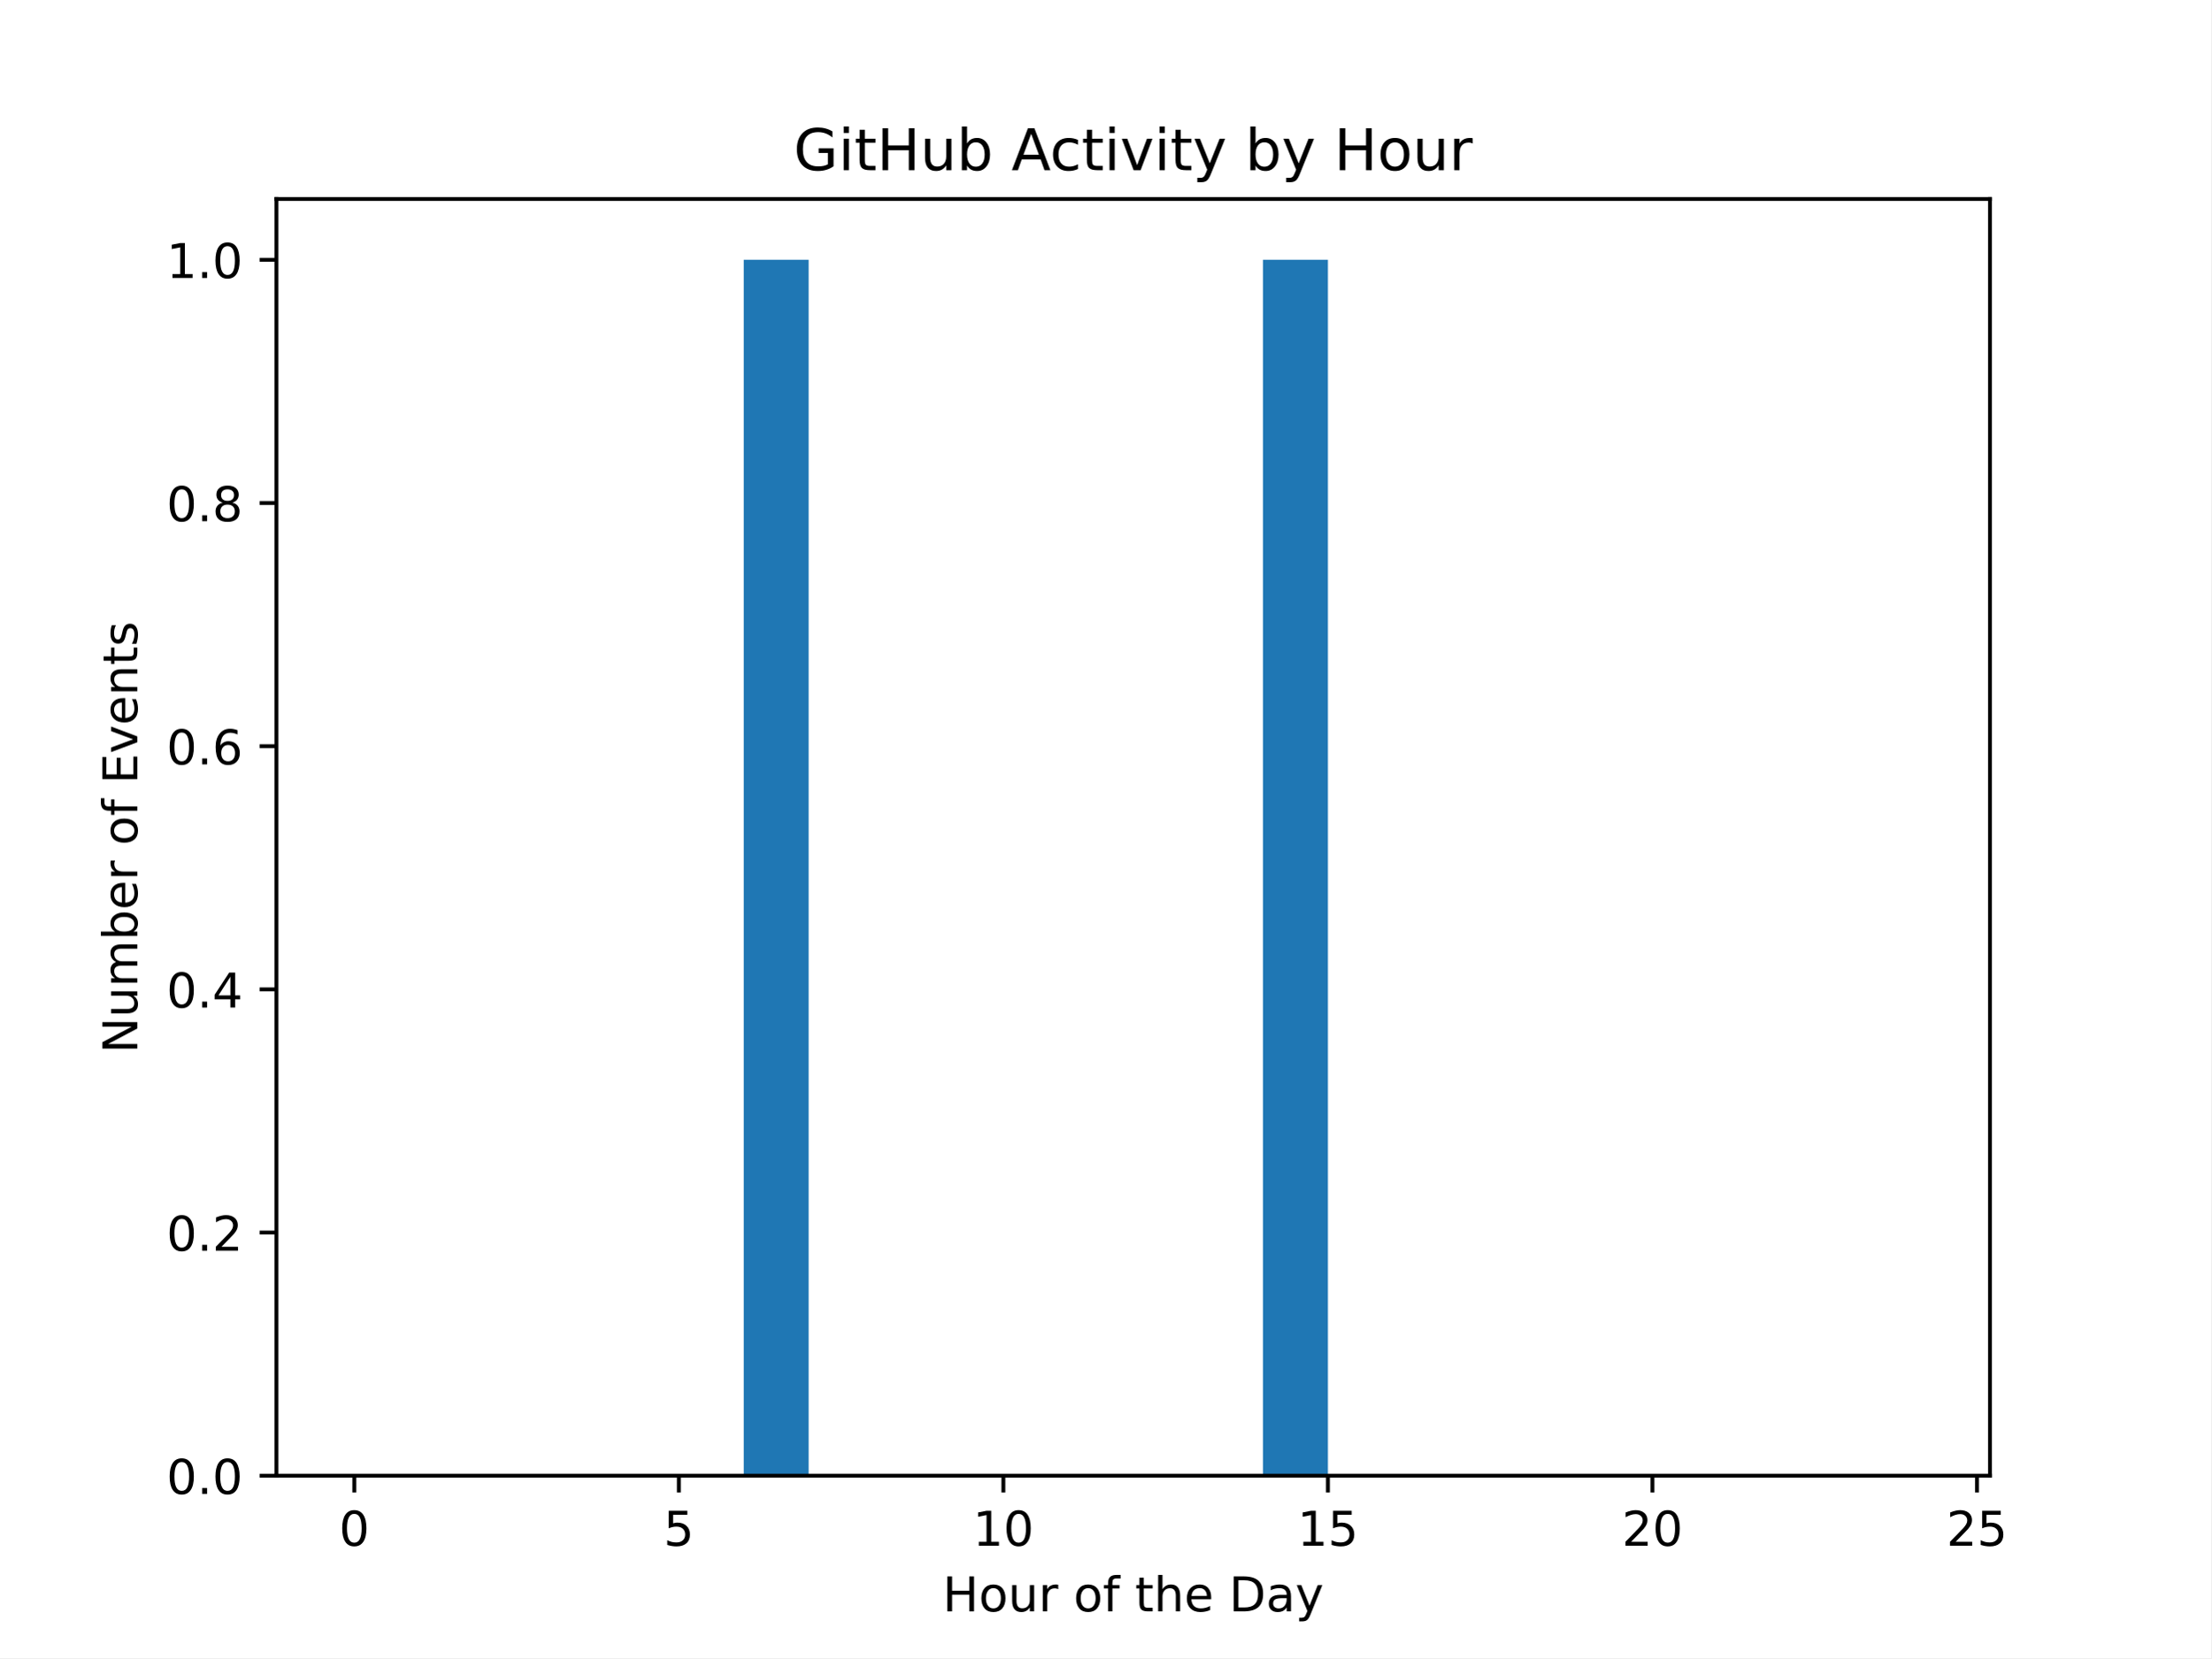
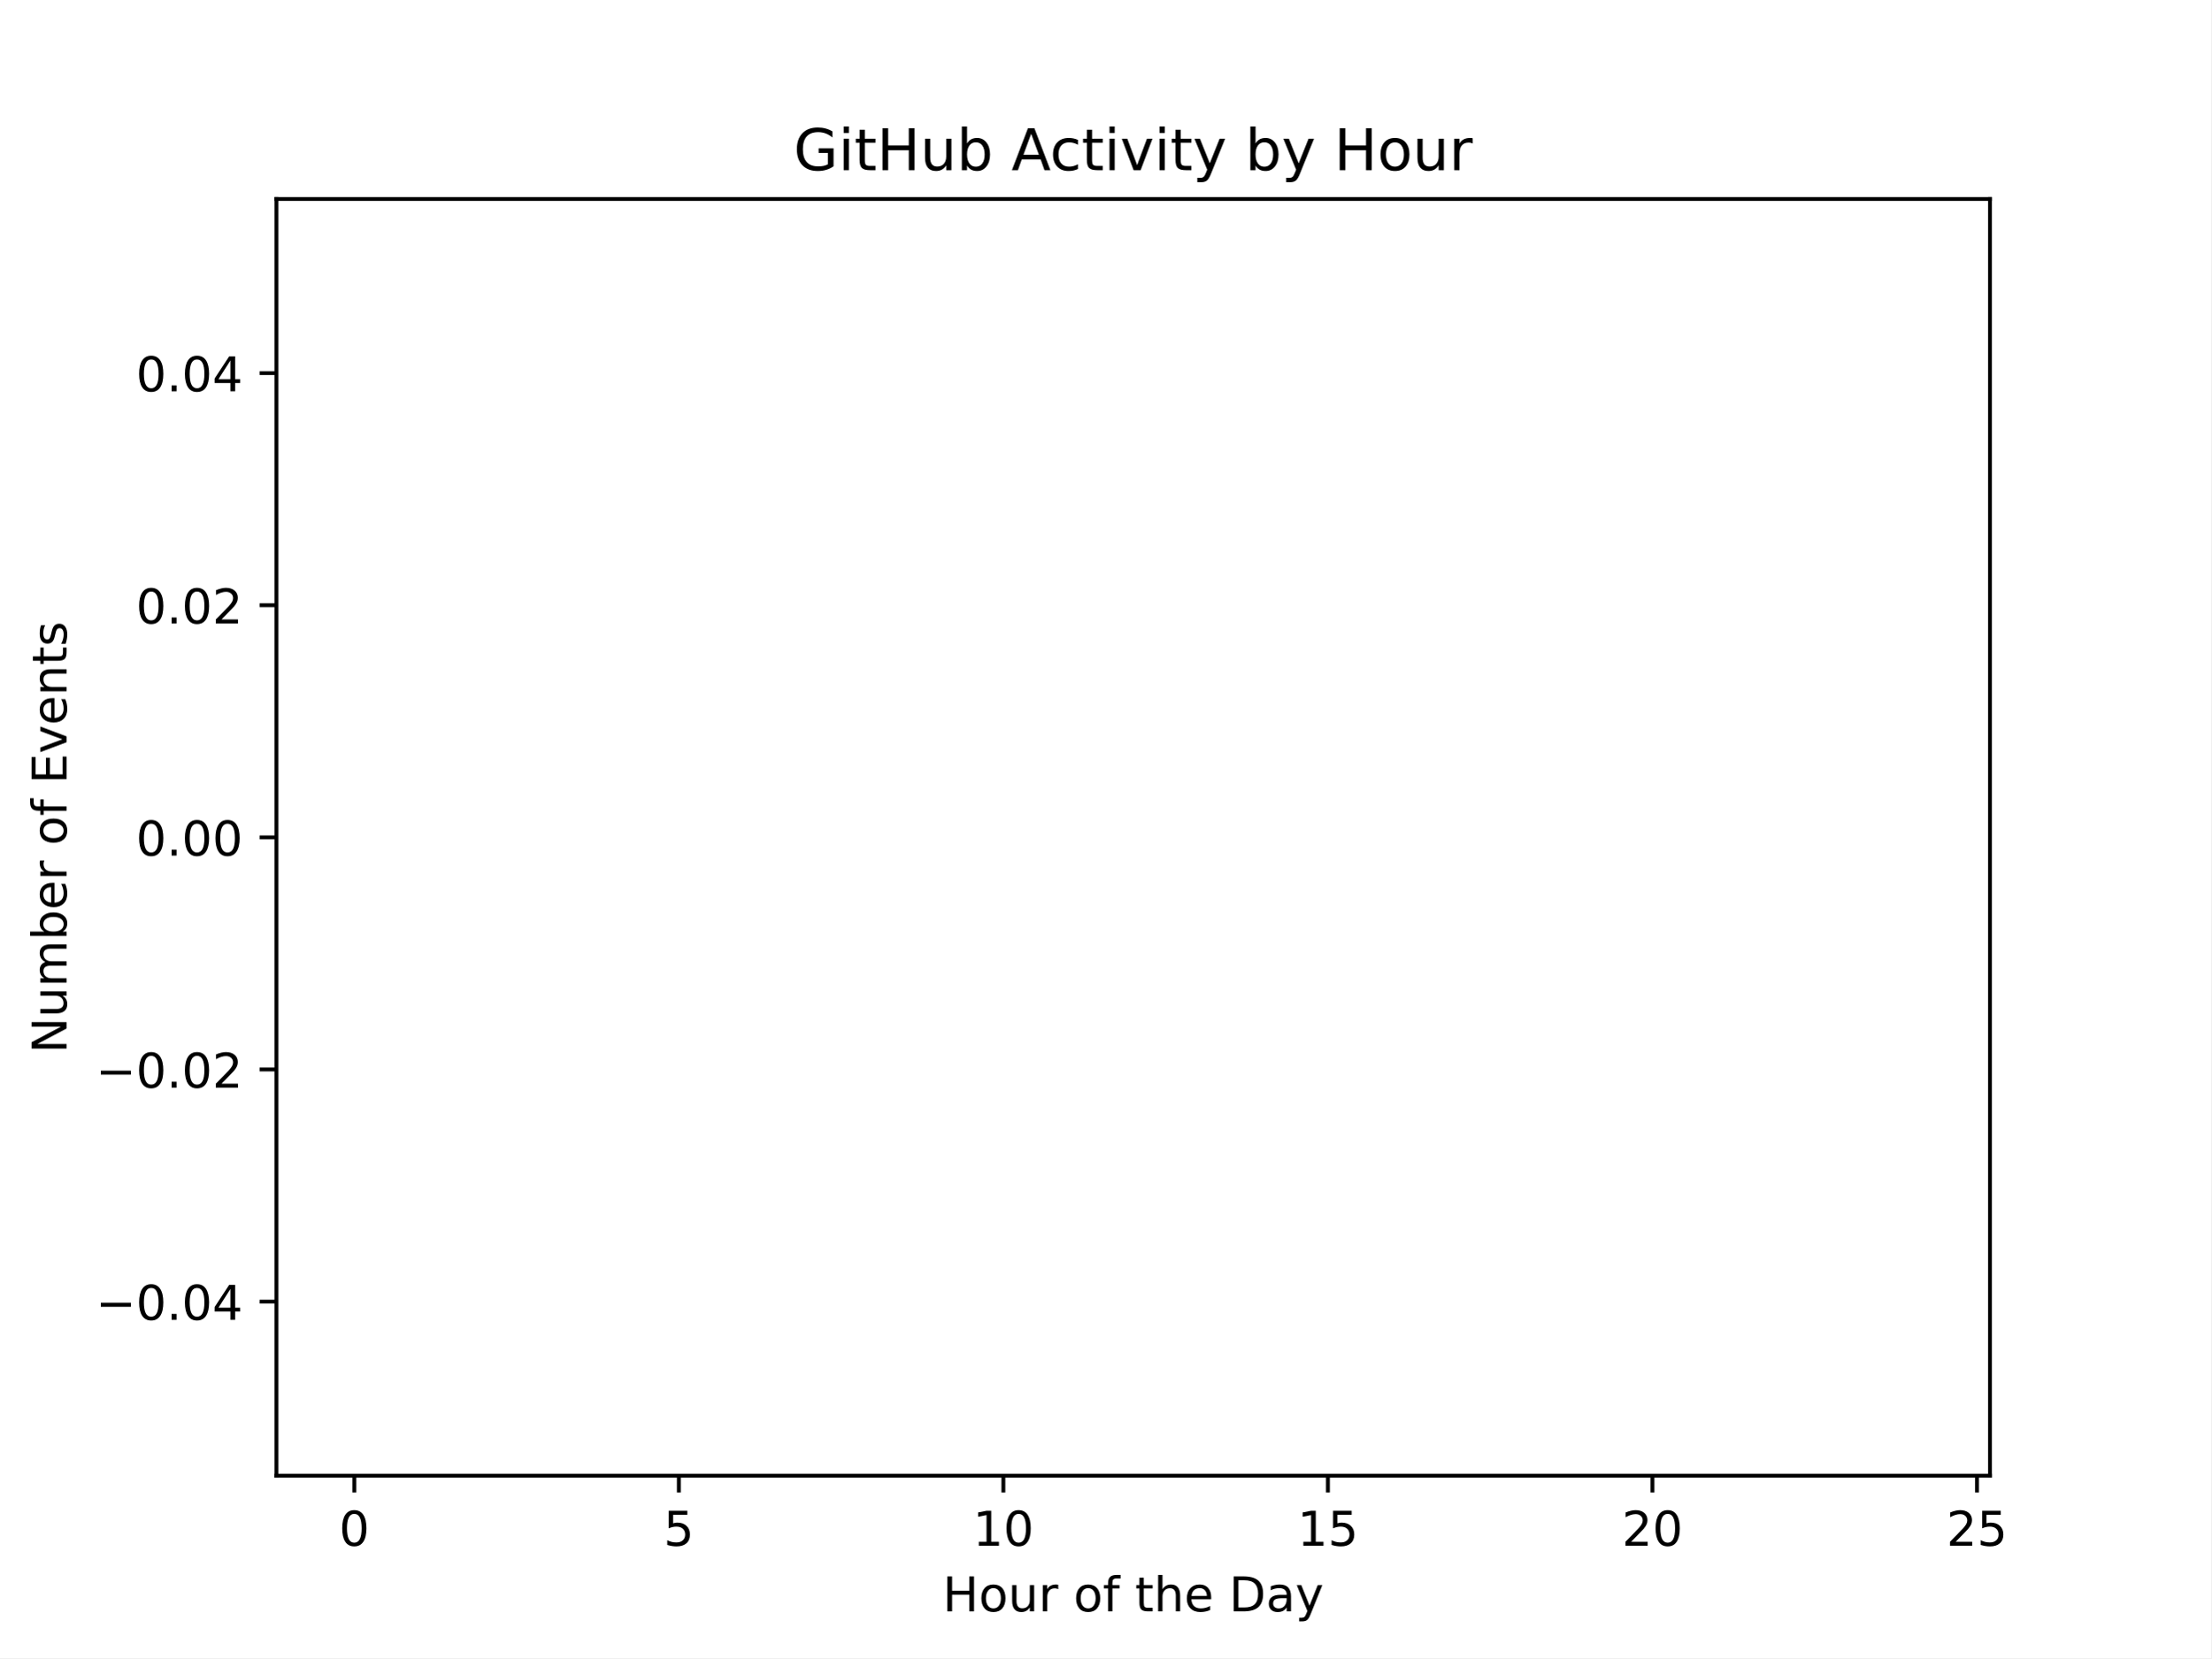
<svg xmlns="http://www.w3.org/2000/svg" xmlns:xlink="http://www.w3.org/1999/xlink" width="460.8pt" height="345.6pt" viewBox="0 0 460.8 345.6" version="1.1">
  <defs>
    <style type="text/css">*{stroke-linejoin: round; stroke-linecap: butt}</style>
  </defs>
  <g id="figure_1">
    <g id="patch_1">
      <path d="M 0 345.6  L 460.8 345.6  L 460.8 0  L 0 0  z " style="fill: #ffffff" />
    </g>
    <g id="axes_1">
      <g id="patch_2">
        <path d="M 57.6 307.584  L 414.72 307.584  L 414.72 41.472  L 57.6 41.472  z " style="fill: #ffffff" />
      </g>
      <g id="patch_3">
-         <path d="M 73.833 307.584  L 87.36 307.584  L 87.36 307.584  L 73.833 307.584  z " clip-path="url(#p8d692b3e8f)" style="fill: #1f77b4" />
+         <path d="M 73.833 174.528  L 87.36 174.528  L 87.36 174.528  L 73.833 174.528  z " clip-path="url(#p42cca2df0a)" style="fill: #1f77b4" />
      </g>
      <g id="patch_4">
-         <path d="M 87.36 307.584  L 100.887 307.584  L 100.887 307.584  L 87.36 307.584  z " clip-path="url(#p8d692b3e8f)" style="fill: #1f77b4" />
+         <path d="M 87.36 174.528  L 100.887 174.528  L 100.887 174.528  L 87.36 174.528  z " clip-path="url(#p42cca2df0a)" style="fill: #1f77b4" />
      </g>
      <g id="patch_5">
-         <path d="M 100.887 307.584  L 114.415 307.584  L 114.415 307.584  L 100.887 307.584  z " clip-path="url(#p8d692b3e8f)" style="fill: #1f77b4" />
+         <path d="M 100.887 174.528  L 114.415 174.528  L 114.415 174.528  L 100.887 174.528  z " clip-path="url(#p42cca2df0a)" style="fill: #1f77b4" />
      </g>
      <g id="patch_6">
-         <path d="M 114.415 307.584  L 127.942 307.584  L 127.942 307.584  L 114.415 307.584  z " clip-path="url(#p8d692b3e8f)" style="fill: #1f77b4" />
+         <path d="M 114.415 174.528  L 127.942 174.528  L 127.942 174.528  L 114.415 174.528  z " clip-path="url(#p42cca2df0a)" style="fill: #1f77b4" />
      </g>
      <g id="patch_7">
-         <path d="M 127.942 307.584  L 141.469 307.584  L 141.469 307.584  L 127.942 307.584  z " clip-path="url(#p8d692b3e8f)" style="fill: #1f77b4" />
+         <path d="M 127.942 174.528  L 141.469 174.528  L 141.469 174.528  L 127.942 174.528  z " clip-path="url(#p42cca2df0a)" style="fill: #1f77b4" />
      </g>
      <g id="patch_8">
-         <path d="M 141.469 307.584  L 154.996 307.584  L 154.996 307.584  L 141.469 307.584  z " clip-path="url(#p8d692b3e8f)" style="fill: #1f77b4" />
+         <path d="M 141.469 174.528  L 154.996 174.528  L 154.996 174.528  L 141.469 174.528  z " clip-path="url(#p42cca2df0a)" style="fill: #1f77b4" />
      </g>
      <g id="patch_9">
-         <path d="M 154.996 307.584  L 168.524 307.584  L 168.524 54.144  L 154.996 54.144  z " clip-path="url(#p8d692b3e8f)" style="fill: #1f77b4" />
+         <path d="M 154.996 174.528  L 168.524 174.528  L 168.524 174.528  L 154.996 174.528  z " clip-path="url(#p42cca2df0a)" style="fill: #1f77b4" />
      </g>
      <g id="patch_10">
-         <path d="M 168.524 307.584  L 182.051 307.584  L 182.051 307.584  L 168.524 307.584  z " clip-path="url(#p8d692b3e8f)" style="fill: #1f77b4" />
+         <path d="M 168.524 174.528  L 182.051 174.528  L 182.051 174.528  L 168.524 174.528  z " clip-path="url(#p42cca2df0a)" style="fill: #1f77b4" />
      </g>
      <g id="patch_11">
-         <path d="M 182.051 307.584  L 195.578 307.584  L 195.578 307.584  L 182.051 307.584  z " clip-path="url(#p8d692b3e8f)" style="fill: #1f77b4" />
+         <path d="M 182.051 174.528  L 195.578 174.528  L 195.578 174.528  L 182.051 174.528  z " clip-path="url(#p42cca2df0a)" style="fill: #1f77b4" />
      </g>
      <g id="patch_12">
-         <path d="M 195.578 307.584  L 209.105 307.584  L 209.105 307.584  L 195.578 307.584  z " clip-path="url(#p8d692b3e8f)" style="fill: #1f77b4" />
+         <path d="M 195.578 174.528  L 209.105 174.528  L 209.105 174.528  L 195.578 174.528  z " clip-path="url(#p42cca2df0a)" style="fill: #1f77b4" />
      </g>
      <g id="patch_13">
-         <path d="M 209.105 307.584  L 222.633 307.584  L 222.633 307.584  L 209.105 307.584  z " clip-path="url(#p8d692b3e8f)" style="fill: #1f77b4" />
+         <path d="M 209.105 174.528  L 222.633 174.528  L 222.633 174.528  L 209.105 174.528  z " clip-path="url(#p42cca2df0a)" style="fill: #1f77b4" />
      </g>
      <g id="patch_14">
-         <path d="M 222.633 307.584  L 236.16 307.584  L 236.16 307.584  L 222.633 307.584  z " clip-path="url(#p8d692b3e8f)" style="fill: #1f77b4" />
+         <path d="M 222.633 174.528  L 236.16 174.528  L 236.16 174.528  L 222.633 174.528  z " clip-path="url(#p42cca2df0a)" style="fill: #1f77b4" />
      </g>
      <g id="patch_15">
-         <path d="M 236.16 307.584  L 249.687 307.584  L 249.687 307.584  L 236.16 307.584  z " clip-path="url(#p8d692b3e8f)" style="fill: #1f77b4" />
+         <path d="M 236.16 174.528  L 249.687 174.528  L 249.687 174.528  L 236.16 174.528  z " clip-path="url(#p42cca2df0a)" style="fill: #1f77b4" />
      </g>
      <g id="patch_16">
-         <path d="M 249.687 307.584  L 263.215 307.584  L 263.215 307.584  L 249.687 307.584  z " clip-path="url(#p8d692b3e8f)" style="fill: #1f77b4" />
+         <path d="M 249.687 174.528  L 263.215 174.528  L 263.215 174.528  L 249.687 174.528  z " clip-path="url(#p42cca2df0a)" style="fill: #1f77b4" />
      </g>
      <g id="patch_17">
-         <path d="M 263.215 307.584  L 276.742 307.584  L 276.742 54.144  L 263.215 54.144  z " clip-path="url(#p8d692b3e8f)" style="fill: #1f77b4" />
+         <path d="M 263.215 174.528  L 276.742 174.528  L 276.742 174.528  L 263.215 174.528  z " clip-path="url(#p42cca2df0a)" style="fill: #1f77b4" />
      </g>
      <g id="patch_18">
-         <path d="M 276.742 307.584  L 290.269 307.584  L 290.269 307.584  L 276.742 307.584  z " clip-path="url(#p8d692b3e8f)" style="fill: #1f77b4" />
+         <path d="M 276.742 174.528  L 290.269 174.528  L 290.269 174.528  L 276.742 174.528  z " clip-path="url(#p42cca2df0a)" style="fill: #1f77b4" />
      </g>
      <g id="patch_19">
-         <path d="M 290.269 307.584  L 303.796 307.584  L 303.796 307.584  L 290.269 307.584  z " clip-path="url(#p8d692b3e8f)" style="fill: #1f77b4" />
+         <path d="M 290.269 174.528  L 303.796 174.528  L 303.796 174.528  L 290.269 174.528  z " clip-path="url(#p42cca2df0a)" style="fill: #1f77b4" />
      </g>
      <g id="patch_20">
-         <path d="M 303.796 307.584  L 317.324 307.584  L 317.324 307.584  L 303.796 307.584  z " clip-path="url(#p8d692b3e8f)" style="fill: #1f77b4" />
+         <path d="M 303.796 174.528  L 317.324 174.528  L 317.324 174.528  L 303.796 174.528  z " clip-path="url(#p42cca2df0a)" style="fill: #1f77b4" />
      </g>
      <g id="patch_21">
-         <path d="M 317.324 307.584  L 330.851 307.584  L 330.851 307.584  L 317.324 307.584  z " clip-path="url(#p8d692b3e8f)" style="fill: #1f77b4" />
+         <path d="M 317.324 174.528  L 330.851 174.528  L 330.851 174.528  L 317.324 174.528  z " clip-path="url(#p42cca2df0a)" style="fill: #1f77b4" />
      </g>
      <g id="patch_22">
-         <path d="M 330.851 307.584  L 344.378 307.584  L 344.378 307.584  L 330.851 307.584  z " clip-path="url(#p8d692b3e8f)" style="fill: #1f77b4" />
+         <path d="M 330.851 174.528  L 344.378 174.528  L 344.378 174.528  L 330.851 174.528  z " clip-path="url(#p42cca2df0a)" style="fill: #1f77b4" />
      </g>
      <g id="patch_23">
-         <path d="M 344.378 307.584  L 357.905 307.584  L 357.905 307.584  L 344.378 307.584  z " clip-path="url(#p8d692b3e8f)" style="fill: #1f77b4" />
+         <path d="M 344.378 174.528  L 357.905 174.528  L 357.905 174.528  L 344.378 174.528  z " clip-path="url(#p42cca2df0a)" style="fill: #1f77b4" />
      </g>
      <g id="patch_24">
-         <path d="M 357.905 307.584  L 371.433 307.584  L 371.433 307.584  L 357.905 307.584  z " clip-path="url(#p8d692b3e8f)" style="fill: #1f77b4" />
+         <path d="M 357.905 174.528  L 371.433 174.528  L 371.433 174.528  L 357.905 174.528  z " clip-path="url(#p42cca2df0a)" style="fill: #1f77b4" />
      </g>
      <g id="patch_25">
-         <path d="M 371.433 307.584  L 384.96 307.584  L 384.96 307.584  L 371.433 307.584  z " clip-path="url(#p8d692b3e8f)" style="fill: #1f77b4" />
+         <path d="M 371.433 174.528  L 384.96 174.528  L 384.96 174.528  L 371.433 174.528  z " clip-path="url(#p42cca2df0a)" style="fill: #1f77b4" />
      </g>
      <g id="patch_26">
-         <path d="M 384.96 307.584  L 398.487 307.584  L 398.487 307.584  L 384.96 307.584  z " clip-path="url(#p8d692b3e8f)" style="fill: #1f77b4" />
+         <path d="M 384.96 174.528  L 398.487 174.528  L 398.487 174.528  L 384.96 174.528  z " clip-path="url(#p42cca2df0a)" style="fill: #1f77b4" />
      </g>
      <g id="matplotlib.axis_1">
        <g id="xtick_1">
          <g id="line2d_1">
            <defs>
-               <path id="mbc6f1c83a9" d="M 0 0  L 0 3.5  " style="stroke: #000000; stroke-width: 0.8" />
+               <path id="mceb43241ef" d="M 0 0  L 0 3.5  " style="stroke: #000000; stroke-width: 0.8" />
            </defs>
            <g>
-               <use xlink:href="#mbc6f1c83a9" x="73.833" y="307.584" style="stroke: #000000; stroke-width: 0.8" />
+               <use xlink:href="#mceb43241ef" x="73.833" y="307.584" style="stroke: #000000; stroke-width: 0.8" />
            </g>
          </g>
          <g id="text_1">
            <g transform="translate(70.65148 322.1824) scale(0.1 -0.1)">
              <defs>
                <path id="DejaVuSans-30" d="M 2034 4250  Q 1547 4250 1301 3770  Q 1056 3291 1056 2328  Q 1056 1369 1301 889  Q 1547 409 2034 409  Q 2525 409 2770 889  Q 3016 1369 3016 2328  Q 3016 3291 2770 3770  Q 2525 4250 2034 4250  z M 2034 4750  Q 2819 4750 3233 4129  Q 3647 3509 3647 2328  Q 3647 1150 3233 529  Q 2819 -91 2034 -91  Q 1250 -91 836 529  Q 422 1150 422 2328  Q 422 3509 836 4129  Q 1250 4750 2034 4750  z " transform="scale(0.015625)" />
              </defs>
              <use xlink:href="#DejaVuSans-30" />
            </g>
          </g>
        </g>
        <g id="xtick_2">
          <g id="line2d_2">
            <g>
-               <use xlink:href="#mbc6f1c83a9" x="141.469" y="307.584" style="stroke: #000000; stroke-width: 0.8" />
+               <use xlink:href="#mceb43241ef" x="141.469" y="307.584" style="stroke: #000000; stroke-width: 0.8" />
            </g>
          </g>
          <g id="text_2">
            <g transform="translate(138.2878 322.1824) scale(0.1 -0.1)">
              <defs>
                <path id="DejaVuSans-35" d="M 691 4666  L 3169 4666  L 3169 4134  L 1269 4134  L 1269 2991  Q 1406 3038 1543 3061  Q 1681 3084 1819 3084  Q 2600 3084 3056 2656  Q 3513 2228 3513 1497  Q 3513 744 3044 326  Q 2575 -91 1722 -91  Q 1428 -91 1123 -41  Q 819 9 494 109  L 494 744  Q 775 591 1075 516  Q 1375 441 1709 441  Q 2250 441 2565 725  Q 2881 1009 2881 1497  Q 2881 1984 2565 2268  Q 2250 2553 1709 2553  Q 1456 2553 1204 2497  Q 953 2441 691 2322  L 691 4666  z " transform="scale(0.015625)" />
              </defs>
              <use xlink:href="#DejaVuSans-35" />
            </g>
          </g>
        </g>
        <g id="xtick_3">
          <g id="line2d_3">
            <g>
-               <use xlink:href="#mbc6f1c83a9" x="209.105" y="307.584" style="stroke: #000000; stroke-width: 0.8" />
+               <use xlink:href="#mceb43241ef" x="209.105" y="307.584" style="stroke: #000000; stroke-width: 0.8" />
            </g>
          </g>
          <g id="text_3">
            <g transform="translate(202.743 322.1824) scale(0.1 -0.1)">
              <defs>
                <path id="DejaVuSans-31" d="M 794 531  L 1825 531  L 1825 4091  L 703 3866  L 703 4441  L 1819 4666  L 2450 4666  L 2450 531  L 3481 531  L 3481 0  L 794 0  L 794 531  z " transform="scale(0.015625)" />
              </defs>
              <use xlink:href="#DejaVuSans-31" />
              <use xlink:href="#DejaVuSans-30" transform="translate(63.62305 0)" />
            </g>
          </g>
        </g>
        <g id="xtick_4">
          <g id="line2d_4">
            <g>
-               <use xlink:href="#mbc6f1c83a9" x="276.742" y="307.584" style="stroke: #000000; stroke-width: 0.8" />
+               <use xlink:href="#mceb43241ef" x="276.742" y="307.584" style="stroke: #000000; stroke-width: 0.8" />
            </g>
          </g>
          <g id="text_4">
            <g transform="translate(270.3793 322.1824) scale(0.1 -0.1)">
              <use xlink:href="#DejaVuSans-31" />
              <use xlink:href="#DejaVuSans-35" transform="translate(63.62305 0)" />
            </g>
          </g>
        </g>
        <g id="xtick_5">
          <g id="line2d_5">
            <g>
-               <use xlink:href="#mbc6f1c83a9" x="344.378" y="307.584" style="stroke: #000000; stroke-width: 0.8" />
+               <use xlink:href="#mceb43241ef" x="344.378" y="307.584" style="stroke: #000000; stroke-width: 0.8" />
            </g>
          </g>
          <g id="text_5">
            <g transform="translate(338.0157 322.1824) scale(0.1 -0.1)">
              <defs>
                <path id="DejaVuSans-32" d="M 1228 531  L 3431 531  L 3431 0  L 469 0  L 469 531  Q 828 903 1448 1529  Q 2069 2156 2228 2338  Q 2531 2678 2651 2914  Q 2772 3150 2772 3378  Q 2772 3750 2511 3984  Q 2250 4219 1831 4219  Q 1534 4219 1204 4116  Q 875 4013 500 3803  L 500 4441  Q 881 4594 1212 4672  Q 1544 4750 1819 4750  Q 2544 4750 2975 4387  Q 3406 4025 3406 3419  Q 3406 3131 3298 2873  Q 3191 2616 2906 2266  Q 2828 2175 2409 1742  Q 1991 1309 1228 531  z " transform="scale(0.015625)" />
              </defs>
              <use xlink:href="#DejaVuSans-32" />
              <use xlink:href="#DejaVuSans-30" transform="translate(63.62305 0)" />
            </g>
          </g>
        </g>
        <g id="xtick_6">
          <g id="line2d_6">
            <g>
-               <use xlink:href="#mbc6f1c83a9" x="412.015" y="307.584" style="stroke: #000000; stroke-width: 0.8" />
+               <use xlink:href="#mceb43241ef" x="412.015" y="307.584" style="stroke: #000000; stroke-width: 0.8" />
            </g>
          </g>
          <g id="text_6">
            <g transform="translate(405.652 322.1824) scale(0.1 -0.1)">
              <use xlink:href="#DejaVuSans-32" />
              <use xlink:href="#DejaVuSans-35" transform="translate(63.62305 0)" />
            </g>
          </g>
        </g>
        <g id="text_7">
          <g transform="translate(196.4506 335.8606) scale(0.1 -0.1)">
            <defs>
              <path id="DejaVuSans-48" d="M 628 4666  L 1259 4666  L 1259 2753  L 3553 2753  L 3553 4666  L 4184 4666  L 4184 0  L 3553 0  L 3553 2222  L 1259 2222  L 1259 0  L 628 0  L 628 4666  z " transform="scale(0.015625)" />
              <path id="DejaVuSans-6f" d="M 1959 3097  Q 1497 3097 1228 2736  Q 959 2375 959 1747  Q 959 1119 1226 758  Q 1494 397 1959 397  Q 2419 397 2687 759  Q 2956 1122 2956 1747  Q 2956 2369 2687 2733  Q 2419 3097 1959 3097  z M 1959 3584  Q 2709 3584 3137 3096  Q 3566 2609 3566 1747  Q 3566 888 3137 398  Q 2709 -91 1959 -91  Q 1206 -91 779 398  Q 353 888 353 1747  Q 353 2609 779 3096  Q 1206 3584 1959 3584  z " transform="scale(0.015625)" />
              <path id="DejaVuSans-75" d="M 544 1381  L 544 3500  L 1119 3500  L 1119 1403  Q 1119 906 1312 657  Q 1506 409 1894 409  Q 2359 409 2629 706  Q 2900 1003 2900 1516  L 2900 3500  L 3475 3500  L 3475 0  L 2900 0  L 2900 538  Q 2691 219 2414 64  Q 2138 -91 1772 -91  Q 1169 -91 856 284  Q 544 659 544 1381  z M 1991 3584  L 1991 3584  z " transform="scale(0.015625)" />
              <path id="DejaVuSans-72" d="M 2631 2963  Q 2534 3019 2420 3045  Q 2306 3072 2169 3072  Q 1681 3072 1420 2755  Q 1159 2438 1159 1844  L 1159 0  L 581 0  L 581 3500  L 1159 3500  L 1159 2956  Q 1341 3275 1631 3429  Q 1922 3584 2338 3584  Q 2397 3584 2469 3576  Q 2541 3569 2628 3553  L 2631 2963  z " transform="scale(0.015625)" />
              <path id="DejaVuSans-20" transform="scale(0.015625)" />
              <path id="DejaVuSans-66" d="M 2375 4863  L 2375 4384  L 1825 4384  Q 1516 4384 1395 4259  Q 1275 4134 1275 3809  L 1275 3500  L 2222 3500  L 2222 3053  L 1275 3053  L 1275 0  L 697 0  L 697 3053  L 147 3053  L 147 3500  L 697 3500  L 697 3744  Q 697 4328 969 4595  Q 1241 4863 1831 4863  L 2375 4863  z " transform="scale(0.015625)" />
              <path id="DejaVuSans-74" d="M 1172 4494  L 1172 3500  L 2356 3500  L 2356 3053  L 1172 3053  L 1172 1153  Q 1172 725 1289 603  Q 1406 481 1766 481  L 2356 481  L 2356 0  L 1766 0  Q 1100 0 847 248  Q 594 497 594 1153  L 594 3053  L 172 3053  L 172 3500  L 594 3500  L 594 4494  L 1172 4494  z " transform="scale(0.015625)" />
              <path id="DejaVuSans-68" d="M 3513 2113  L 3513 0  L 2938 0  L 2938 2094  Q 2938 2591 2744 2837  Q 2550 3084 2163 3084  Q 1697 3084 1428 2787  Q 1159 2491 1159 1978  L 1159 0  L 581 0  L 581 4863  L 1159 4863  L 1159 2956  Q 1366 3272 1645 3428  Q 1925 3584 2291 3584  Q 2894 3584 3203 3211  Q 3513 2838 3513 2113  z " transform="scale(0.015625)" />
              <path id="DejaVuSans-65" d="M 3597 1894  L 3597 1613  L 953 1613  Q 991 1019 1311 708  Q 1631 397 2203 397  Q 2534 397 2845 478  Q 3156 559 3463 722  L 3463 178  Q 3153 47 2828 -22  Q 2503 -91 2169 -91  Q 1331 -91 842 396  Q 353 884 353 1716  Q 353 2575 817 3079  Q 1281 3584 2069 3584  Q 2775 3584 3186 3129  Q 3597 2675 3597 1894  z M 3022 2063  Q 3016 2534 2758 2815  Q 2500 3097 2075 3097  Q 1594 3097 1305 2825  Q 1016 2553 972 2059  L 3022 2063  z " transform="scale(0.015625)" />
              <path id="DejaVuSans-44" d="M 1259 4147  L 1259 519  L 2022 519  Q 2988 519 3436 956  Q 3884 1394 3884 2338  Q 3884 3275 3436 3711  Q 2988 4147 2022 4147  L 1259 4147  z M 628 4666  L 1925 4666  Q 3281 4666 3915 4102  Q 4550 3538 4550 2338  Q 4550 1131 3912 565  Q 3275 0 1925 0  L 628 0  L 628 4666  z " transform="scale(0.015625)" />
              <path id="DejaVuSans-61" d="M 2194 1759  Q 1497 1759 1228 1600  Q 959 1441 959 1056  Q 959 750 1161 570  Q 1363 391 1709 391  Q 2188 391 2477 730  Q 2766 1069 2766 1631  L 2766 1759  L 2194 1759  z M 3341 1997  L 3341 0  L 2766 0  L 2766 531  Q 2569 213 2275 61  Q 1981 -91 1556 -91  Q 1019 -91 701 211  Q 384 513 384 1019  Q 384 1609 779 1909  Q 1175 2209 1959 2209  L 2766 2209  L 2766 2266  Q 2766 2663 2505 2880  Q 2244 3097 1772 3097  Q 1472 3097 1187 3025  Q 903 2953 641 2809  L 641 3341  Q 956 3463 1253 3523  Q 1550 3584 1831 3584  Q 2591 3584 2966 3190  Q 3341 2797 3341 1997  z " transform="scale(0.015625)" />
              <path id="DejaVuSans-79" d="M 2059 -325  Q 1816 -950 1584 -1140  Q 1353 -1331 966 -1331  L 506 -1331  L 506 -850  L 844 -850  Q 1081 -850 1212 -737  Q 1344 -625 1503 -206  L 1606 56  L 191 3500  L 800 3500  L 1894 763  L 2988 3500  L 3597 3500  L 2059 -325  z " transform="scale(0.015625)" />
            </defs>
            <use xlink:href="#DejaVuSans-48" />
            <use xlink:href="#DejaVuSans-6f" transform="translate(75.19531 0)" />
            <use xlink:href="#DejaVuSans-75" transform="translate(136.377 0)" />
            <use xlink:href="#DejaVuSans-72" transform="translate(199.7559 0)" />
            <use xlink:href="#DejaVuSans-20" transform="translate(240.8691 0)" />
            <use xlink:href="#DejaVuSans-6f" transform="translate(272.6562 0)" />
            <use xlink:href="#DejaVuSans-66" transform="translate(333.8379 0)" />
            <use xlink:href="#DejaVuSans-20" transform="translate(369.043 0)" />
            <use xlink:href="#DejaVuSans-74" transform="translate(400.8301 0)" />
            <use xlink:href="#DejaVuSans-68" transform="translate(440.0391 0)" />
            <use xlink:href="#DejaVuSans-65" transform="translate(503.418 0)" />
            <use xlink:href="#DejaVuSans-20" transform="translate(564.9414 0)" />
            <use xlink:href="#DejaVuSans-44" transform="translate(596.7285 0)" />
            <use xlink:href="#DejaVuSans-61" transform="translate(673.7305 0)" />
            <use xlink:href="#DejaVuSans-79" transform="translate(735.0098 0)" />
          </g>
        </g>
      </g>
      <g id="matplotlib.axis_2">
        <g id="ytick_1">
          <g id="line2d_7">
            <defs>
-               <path id="mc3745981ca" d="M 0 0  L -3.5 0  " style="stroke: #000000; stroke-width: 0.8" />
+               <path id="m58d6abc691" d="M 0 0  L -3.5 0  " style="stroke: #000000; stroke-width: 0.8" />
            </defs>
            <g>
-               <use xlink:href="#mc3745981ca" x="57.6" y="307.584" style="stroke: #000000; stroke-width: 0.8" />
+               <use xlink:href="#m58d6abc691" x="57.6" y="271.296" style="stroke: #000000; stroke-width: 0.8" />
            </g>
          </g>
          <g id="text_8">
-             <g transform="translate(34.69687 311.3832) scale(0.1 -0.1)">
-               <defs>
+             <g transform="translate(19.95469 275.0952) scale(0.1 -0.1)">
+               <defs>
+                 <path id="DejaVuSans-2212" d="M 678 2272  L 4684 2272  L 4684 1741  L 678 1741  L 678 2272  z " transform="scale(0.015625)" />
                <path id="DejaVuSans-2e" d="M 684 794  L 1344 794  L 1344 0  L 684 0  L 684 794  z " transform="scale(0.015625)" />
-               </defs>
+                 <path id="DejaVuSans-34" d="M 2419 4116  L 825 1625  L 2419 1625  L 2419 4116  z M 2253 4666  L 3047 4666  L 3047 1625  L 3713 1625  L 3713 1100  L 3047 1100  L 3047 0  L 2419 0  L 2419 1100  L 313 1100  L 313 1709  L 2253 4666  z " transform="scale(0.015625)" />
+               </defs>
+               <use xlink:href="#DejaVuSans-2212" />
+               <use xlink:href="#DejaVuSans-30" transform="translate(83.78906 0)" />
+               <use xlink:href="#DejaVuSans-2e" transform="translate(147.4121 0)" />
+               <use xlink:href="#DejaVuSans-30" transform="translate(179.1992 0)" />
+               <use xlink:href="#DejaVuSans-34" transform="translate(242.8223 0)" />
+             </g>
+           </g>
+         </g>
+         <g id="ytick_2">
+           <g id="line2d_8">
+             <g>
+               <use xlink:href="#m58d6abc691" x="57.6" y="222.912" style="stroke: #000000; stroke-width: 0.8" />
+             </g>
+           </g>
+           <g id="text_9">
+             <g transform="translate(19.95469 226.7112) scale(0.1 -0.1)">
+               <use xlink:href="#DejaVuSans-2212" />
+               <use xlink:href="#DejaVuSans-30" transform="translate(83.78906 0)" />
+               <use xlink:href="#DejaVuSans-2e" transform="translate(147.4121 0)" />
+               <use xlink:href="#DejaVuSans-30" transform="translate(179.1992 0)" />
+               <use xlink:href="#DejaVuSans-32" transform="translate(242.8223 0)" />
+             </g>
+           </g>
+         </g>
+         <g id="ytick_3">
+           <g id="line2d_9">
+             <g>
+               <use xlink:href="#m58d6abc691" x="57.6" y="174.528" style="stroke: #000000; stroke-width: 0.8" />
+             </g>
+           </g>
+           <g id="text_10">
+             <g transform="translate(28.33438 178.3272) scale(0.1 -0.1)">
              <use xlink:href="#DejaVuSans-30" />
              <use xlink:href="#DejaVuSans-2e" transform="translate(63.62305 0)" />
              <use xlink:href="#DejaVuSans-30" transform="translate(95.41016 0)" />
-             </g>
-           </g>
-         </g>
-         <g id="ytick_2">
-           <g id="line2d_8">
-             <g>
-               <use xlink:href="#mc3745981ca" x="57.6" y="256.896" style="stroke: #000000; stroke-width: 0.8" />
-             </g>
-           </g>
-           <g id="text_9">
-             <g transform="translate(34.69687 260.6952) scale(0.1 -0.1)">
+               <use xlink:href="#DejaVuSans-30" transform="translate(159.0332 0)" />
+             </g>
+           </g>
+         </g>
+         <g id="ytick_4">
+           <g id="line2d_10">
+             <g>
+               <use xlink:href="#m58d6abc691" x="57.6" y="126.144" style="stroke: #000000; stroke-width: 0.8" />
+             </g>
+           </g>
+           <g id="text_11">
+             <g transform="translate(28.33438 129.9432) scale(0.1 -0.1)">
              <use xlink:href="#DejaVuSans-30" />
              <use xlink:href="#DejaVuSans-2e" transform="translate(63.62305 0)" />
-               <use xlink:href="#DejaVuSans-32" transform="translate(95.41016 0)" />
-             </g>
-           </g>
-         </g>
-         <g id="ytick_3">
-           <g id="line2d_9">
-             <g>
-               <use xlink:href="#mc3745981ca" x="57.6" y="206.208" style="stroke: #000000; stroke-width: 0.8" />
-             </g>
-           </g>
-           <g id="text_10">
-             <g transform="translate(34.69687 210.0072) scale(0.1 -0.1)">
-               <defs>
-                 <path id="DejaVuSans-34" d="M 2419 4116  L 825 1625  L 2419 1625  L 2419 4116  z M 2253 4666  L 3047 4666  L 3047 1625  L 3713 1625  L 3713 1100  L 3047 1100  L 3047 0  L 2419 0  L 2419 1100  L 313 1100  L 313 1709  L 2253 4666  z " transform="scale(0.015625)" />
-               </defs>
+               <use xlink:href="#DejaVuSans-30" transform="translate(95.41016 0)" />
+               <use xlink:href="#DejaVuSans-32" transform="translate(159.0332 0)" />
+             </g>
+           </g>
+         </g>
+         <g id="ytick_5">
+           <g id="line2d_11">
+             <g>
+               <use xlink:href="#m58d6abc691" x="57.6" y="77.76" style="stroke: #000000; stroke-width: 0.8" />
+             </g>
+           </g>
+           <g id="text_12">
+             <g transform="translate(28.33438 81.55922) scale(0.1 -0.1)">
              <use xlink:href="#DejaVuSans-30" />
              <use xlink:href="#DejaVuSans-2e" transform="translate(63.62305 0)" />
-               <use xlink:href="#DejaVuSans-34" transform="translate(95.41016 0)" />
-             </g>
-           </g>
-         </g>
-         <g id="ytick_4">
-           <g id="line2d_10">
-             <g>
-               <use xlink:href="#mc3745981ca" x="57.6" y="155.52" style="stroke: #000000; stroke-width: 0.8" />
-             </g>
-           </g>
-           <g id="text_11">
-             <g transform="translate(34.69687 159.3192) scale(0.1 -0.1)">
-               <defs>
-                 <path id="DejaVuSans-36" d="M 2113 2584  Q 1688 2584 1439 2293  Q 1191 2003 1191 1497  Q 1191 994 1439 701  Q 1688 409 2113 409  Q 2538 409 2786 701  Q 3034 994 3034 1497  Q 3034 2003 2786 2293  Q 2538 2584 2113 2584  z M 3366 4563  L 3366 3988  Q 3128 4100 2886 4159  Q 2644 4219 2406 4219  Q 1781 4219 1451 3797  Q 1122 3375 1075 2522  Q 1259 2794 1537 2939  Q 1816 3084 2150 3084  Q 2853 3084 3261 2657  Q 3669 2231 3669 1497  Q 3669 778 3244 343  Q 2819 -91 2113 -91  Q 1303 -91 875 529  Q 447 1150 447 2328  Q 447 3434 972 4092  Q 1497 4750 2381 4750  Q 2619 4750 2861 4703  Q 3103 4656 3366 4563  z " transform="scale(0.015625)" />
-               </defs>
-               <use xlink:href="#DejaVuSans-30" />
-               <use xlink:href="#DejaVuSans-2e" transform="translate(63.62305 0)" />
-               <use xlink:href="#DejaVuSans-36" transform="translate(95.41016 0)" />
-             </g>
-           </g>
-         </g>
-         <g id="ytick_5">
-           <g id="line2d_11">
-             <g>
-               <use xlink:href="#mc3745981ca" x="57.6" y="104.832" style="stroke: #000000; stroke-width: 0.8" />
-             </g>
-           </g>
-           <g id="text_12">
-             <g transform="translate(34.69687 108.6312) scale(0.1 -0.1)">
-               <defs>
-                 <path id="DejaVuSans-38" d="M 2034 2216  Q 1584 2216 1326 1975  Q 1069 1734 1069 1313  Q 1069 891 1326 650  Q 1584 409 2034 409  Q 2484 409 2743 651  Q 3003 894 3003 1313  Q 3003 1734 2745 1975  Q 2488 2216 2034 2216  z M 1403 2484  Q 997 2584 770 2862  Q 544 3141 544 3541  Q 544 4100 942 4425  Q 1341 4750 2034 4750  Q 2731 4750 3128 4425  Q 3525 4100 3525 3541  Q 3525 3141 3298 2862  Q 3072 2584 2669 2484  Q 3125 2378 3379 2068  Q 3634 1759 3634 1313  Q 3634 634 3220 271  Q 2806 -91 2034 -91  Q 1263 -91 848 271  Q 434 634 434 1313  Q 434 1759 690 2068  Q 947 2378 1403 2484  z M 1172 3481  Q 1172 3119 1398 2916  Q 1625 2713 2034 2713  Q 2441 2713 2670 2916  Q 2900 3119 2900 3481  Q 2900 3844 2670 4047  Q 2441 4250 2034 4250  Q 1625 4250 1398 4047  Q 1172 3844 1172 3481  z " transform="scale(0.015625)" />
-               </defs>
-               <use xlink:href="#DejaVuSans-30" />
-               <use xlink:href="#DejaVuSans-2e" transform="translate(63.62305 0)" />
-               <use xlink:href="#DejaVuSans-38" transform="translate(95.41016 0)" />
-             </g>
-           </g>
-         </g>
-         <g id="ytick_6">
-           <g id="line2d_12">
-             <g>
-               <use xlink:href="#mc3745981ca" x="57.6" y="54.144" style="stroke: #000000; stroke-width: 0.8" />
-             </g>
-           </g>
-           <g id="text_13">
-             <g transform="translate(34.69687 57.94322) scale(0.1 -0.1)">
-               <use xlink:href="#DejaVuSans-31" />
-               <use xlink:href="#DejaVuSans-2e" transform="translate(63.62305 0)" />
              <use xlink:href="#DejaVuSans-30" transform="translate(95.41016 0)" />
-             </g>
-           </g>
-         </g>
-         <g id="text_14">
-           <g transform="translate(28.61719 219.5405) rotate(-90) scale(0.1 -0.1)">
+               <use xlink:href="#DejaVuSans-34" transform="translate(159.0332 0)" />
+             </g>
+           </g>
+         </g>
+         <g id="text_13">
+           <g transform="translate(13.875 219.5405) rotate(-90) scale(0.1 -0.1)">
            <defs>
              <path id="DejaVuSans-4e" d="M 628 4666  L 1478 4666  L 3547 763  L 3547 4666  L 4159 4666  L 4159 0  L 3309 0  L 1241 3903  L 1241 0  L 628 0  L 628 4666  z " transform="scale(0.015625)" />
              <path id="DejaVuSans-6d" d="M 3328 2828  Q 3544 3216 3844 3400  Q 4144 3584 4550 3584  Q 5097 3584 5394 3201  Q 5691 2819 5691 2113  L 5691 0  L 5113 0  L 5113 2094  Q 5113 2597 4934 2840  Q 4756 3084 4391 3084  Q 3944 3084 3684 2787  Q 3425 2491 3425 1978  L 3425 0  L 2847 0  L 2847 2094  Q 2847 2600 2669 2842  Q 2491 3084 2119 3084  Q 1678 3084 1418 2786  Q 1159 2488 1159 1978  L 1159 0  L 581 0  L 581 3500  L 1159 3500  L 1159 2956  Q 1356 3278 1631 3431  Q 1906 3584 2284 3584  Q 2666 3584 2933 3390  Q 3200 3197 3328 2828  z " transform="scale(0.015625)" />
              <path id="DejaVuSans-62" d="M 3116 1747  Q 3116 2381 2855 2742  Q 2594 3103 2138 3103  Q 1681 3103 1420 2742  Q 1159 2381 1159 1747  Q 1159 1113 1420 752  Q 1681 391 2138 391  Q 2594 391 2855 752  Q 3116 1113 3116 1747  z M 1159 2969  Q 1341 3281 1617 3432  Q 1894 3584 2278 3584  Q 2916 3584 3314 3078  Q 3713 2572 3713 1747  Q 3713 922 3314 415  Q 2916 -91 2278 -91  Q 1894 -91 1617 61  Q 1341 213 1159 525  L 1159 0  L 581 0  L 581 4863  L 1159 4863  L 1159 2969  z " transform="scale(0.015625)" />
              <path id="DejaVuSans-45" d="M 628 4666  L 3578 4666  L 3578 4134  L 1259 4134  L 1259 2753  L 3481 2753  L 3481 2222  L 1259 2222  L 1259 531  L 3634 531  L 3634 0  L 628 0  L 628 4666  z " transform="scale(0.015625)" />
              <path id="DejaVuSans-76" d="M 191 3500  L 800 3500  L 1894 563  L 2988 3500  L 3597 3500  L 2284 0  L 1503 0  L 191 3500  z " transform="scale(0.015625)" />
              <path id="DejaVuSans-6e" d="M 3513 2113  L 3513 0  L 2938 0  L 2938 2094  Q 2938 2591 2744 2837  Q 2550 3084 2163 3084  Q 1697 3084 1428 2787  Q 1159 2491 1159 1978  L 1159 0  L 581 0  L 581 3500  L 1159 3500  L 1159 2956  Q 1366 3272 1645 3428  Q 1925 3584 2291 3584  Q 2894 3584 3203 3211  Q 3513 2838 3513 2113  z " transform="scale(0.015625)" />
              <path id="DejaVuSans-73" d="M 2834 3397  L 2834 2853  Q 2591 2978 2328 3040  Q 2066 3103 1784 3103  Q 1356 3103 1142 2972  Q 928 2841 928 2578  Q 928 2378 1081 2264  Q 1234 2150 1697 2047  L 1894 2003  Q 2506 1872 2764 1633  Q 3022 1394 3022 966  Q 3022 478 2636 193  Q 2250 -91 1575 -91  Q 1294 -91 989 -36  Q 684 19 347 128  L 347 722  Q 666 556 975 473  Q 1284 391 1588 391  Q 1994 391 2212 530  Q 2431 669 2431 922  Q 2431 1156 2273 1281  Q 2116 1406 1581 1522  L 1381 1569  Q 847 1681 609 1914  Q 372 2147 372 2553  Q 372 3047 722 3315  Q 1072 3584 1716 3584  Q 2034 3584 2315 3537  Q 2597 3491 2834 3397  z " transform="scale(0.015625)" />
            </defs>
            <use xlink:href="#DejaVuSans-4e" />
            <use xlink:href="#DejaVuSans-75" transform="translate(74.80469 0)" />
            <use xlink:href="#DejaVuSans-6d" transform="translate(138.1836 0)" />
            <use xlink:href="#DejaVuSans-62" transform="translate(235.5957 0)" />
            <use xlink:href="#DejaVuSans-65" transform="translate(299.0723 0)" />
            <use xlink:href="#DejaVuSans-72" transform="translate(360.5957 0)" />
            <use xlink:href="#DejaVuSans-20" transform="translate(401.709 0)" />
            <use xlink:href="#DejaVuSans-6f" transform="translate(433.4961 0)" />
            <use xlink:href="#DejaVuSans-66" transform="translate(494.6777 0)" />
            <use xlink:href="#DejaVuSans-20" transform="translate(529.8828 0)" />
            <use xlink:href="#DejaVuSans-45" transform="translate(561.6699 0)" />
            <use xlink:href="#DejaVuSans-76" transform="translate(624.8535 0)" />
            <use xlink:href="#DejaVuSans-65" transform="translate(684.0332 0)" />
            <use xlink:href="#DejaVuSans-6e" transform="translate(745.5566 0)" />
            <use xlink:href="#DejaVuSans-74" transform="translate(808.9355 0)" />
            <use xlink:href="#DejaVuSans-73" transform="translate(848.1445 0)" />
          </g>
        </g>
      </g>
      <g id="patch_27">
        <path d="M 57.6 307.584  L 57.6 41.472  " style="fill: none; stroke: #000000; stroke-width: 0.8; stroke-linejoin: miter; stroke-linecap: square" />
      </g>
      <g id="patch_28">
        <path d="M 414.72 307.584  L 414.72 41.472  " style="fill: none; stroke: #000000; stroke-width: 0.8; stroke-linejoin: miter; stroke-linecap: square" />
      </g>
      <g id="patch_29">
        <path d="M 57.6 307.584  L 414.72 307.584  " style="fill: none; stroke: #000000; stroke-width: 0.8; stroke-linejoin: miter; stroke-linecap: square" />
      </g>
      <g id="patch_30">
        <path d="M 57.6 41.472  L 414.72 41.472  " style="fill: none; stroke: #000000; stroke-width: 0.8; stroke-linejoin: miter; stroke-linecap: square" />
      </g>
-       <g id="text_15">
+       <g id="text_14">
        <g transform="translate(165.3956 35.472) scale(0.12 -0.12)">
          <defs>
            <path id="DejaVuSans-47" d="M 3809 666  L 3809 1919  L 2778 1919  L 2778 2438  L 4434 2438  L 4434 434  Q 4069 175 3628 42  Q 3188 -91 2688 -91  Q 1594 -91 976 548  Q 359 1188 359 2328  Q 359 3472 976 4111  Q 1594 4750 2688 4750  Q 3144 4750 3555 4637  Q 3966 4525 4313 4306  L 4313 3634  Q 3963 3931 3569 4081  Q 3175 4231 2741 4231  Q 1884 4231 1454 3753  Q 1025 3275 1025 2328  Q 1025 1384 1454 906  Q 1884 428 2741 428  Q 3075 428 3337 486  Q 3600 544 3809 666  z " transform="scale(0.015625)" />
            <path id="DejaVuSans-69" d="M 603 3500  L 1178 3500  L 1178 0  L 603 0  L 603 3500  z M 603 4863  L 1178 4863  L 1178 4134  L 603 4134  L 603 4863  z " transform="scale(0.015625)" />
            <path id="DejaVuSans-41" d="M 2188 4044  L 1331 1722  L 3047 1722  L 2188 4044  z M 1831 4666  L 2547 4666  L 4325 0  L 3669 0  L 3244 1197  L 1141 1197  L 716 0  L 50 0  L 1831 4666  z " transform="scale(0.015625)" />
            <path id="DejaVuSans-63" d="M 3122 3366  L 3122 2828  Q 2878 2963 2633 3030  Q 2388 3097 2138 3097  Q 1578 3097 1268 2742  Q 959 2388 959 1747  Q 959 1106 1268 751  Q 1578 397 2138 397  Q 2388 397 2633 464  Q 2878 531 3122 666  L 3122 134  Q 2881 22 2623 -34  Q 2366 -91 2075 -91  Q 1284 -91 818 406  Q 353 903 353 1747  Q 353 2603 823 3093  Q 1294 3584 2113 3584  Q 2378 3584 2631 3529  Q 2884 3475 3122 3366  z " transform="scale(0.015625)" />
          </defs>
          <use xlink:href="#DejaVuSans-47" />
          <use xlink:href="#DejaVuSans-69" transform="translate(77.49023 0)" />
          <use xlink:href="#DejaVuSans-74" transform="translate(105.2734 0)" />
          <use xlink:href="#DejaVuSans-48" transform="translate(144.4824 0)" />
          <use xlink:href="#DejaVuSans-75" transform="translate(219.6777 0)" />
          <use xlink:href="#DejaVuSans-62" transform="translate(283.0566 0)" />
          <use xlink:href="#DejaVuSans-20" transform="translate(346.5332 0)" />
          <use xlink:href="#DejaVuSans-41" transform="translate(378.3203 0)" />
          <use xlink:href="#DejaVuSans-63" transform="translate(444.9785 0)" />
          <use xlink:href="#DejaVuSans-74" transform="translate(499.959 0)" />
          <use xlink:href="#DejaVuSans-69" transform="translate(539.168 0)" />
          <use xlink:href="#DejaVuSans-76" transform="translate(566.9512 0)" />
          <use xlink:href="#DejaVuSans-69" transform="translate(626.1309 0)" />
          <use xlink:href="#DejaVuSans-74" transform="translate(653.9141 0)" />
          <use xlink:href="#DejaVuSans-79" transform="translate(693.123 0)" />
          <use xlink:href="#DejaVuSans-20" transform="translate(752.3027 0)" />
          <use xlink:href="#DejaVuSans-62" transform="translate(784.0898 0)" />
          <use xlink:href="#DejaVuSans-79" transform="translate(847.5664 0)" />
          <use xlink:href="#DejaVuSans-20" transform="translate(906.7461 0)" />
          <use xlink:href="#DejaVuSans-48" transform="translate(938.5332 0)" />
          <use xlink:href="#DejaVuSans-6f" transform="translate(1013.729 0)" />
          <use xlink:href="#DejaVuSans-75" transform="translate(1074.91 0)" />
          <use xlink:href="#DejaVuSans-72" transform="translate(1138.289 0)" />
        </g>
      </g>
    </g>
  </g>
  <defs>
-     <clipPath id="p8d692b3e8f">
+     <clipPath id="p42cca2df0a">
      <rect x="57.6" y="41.472" width="357.12" height="266.112" />
    </clipPath>
  </defs>
</svg>
